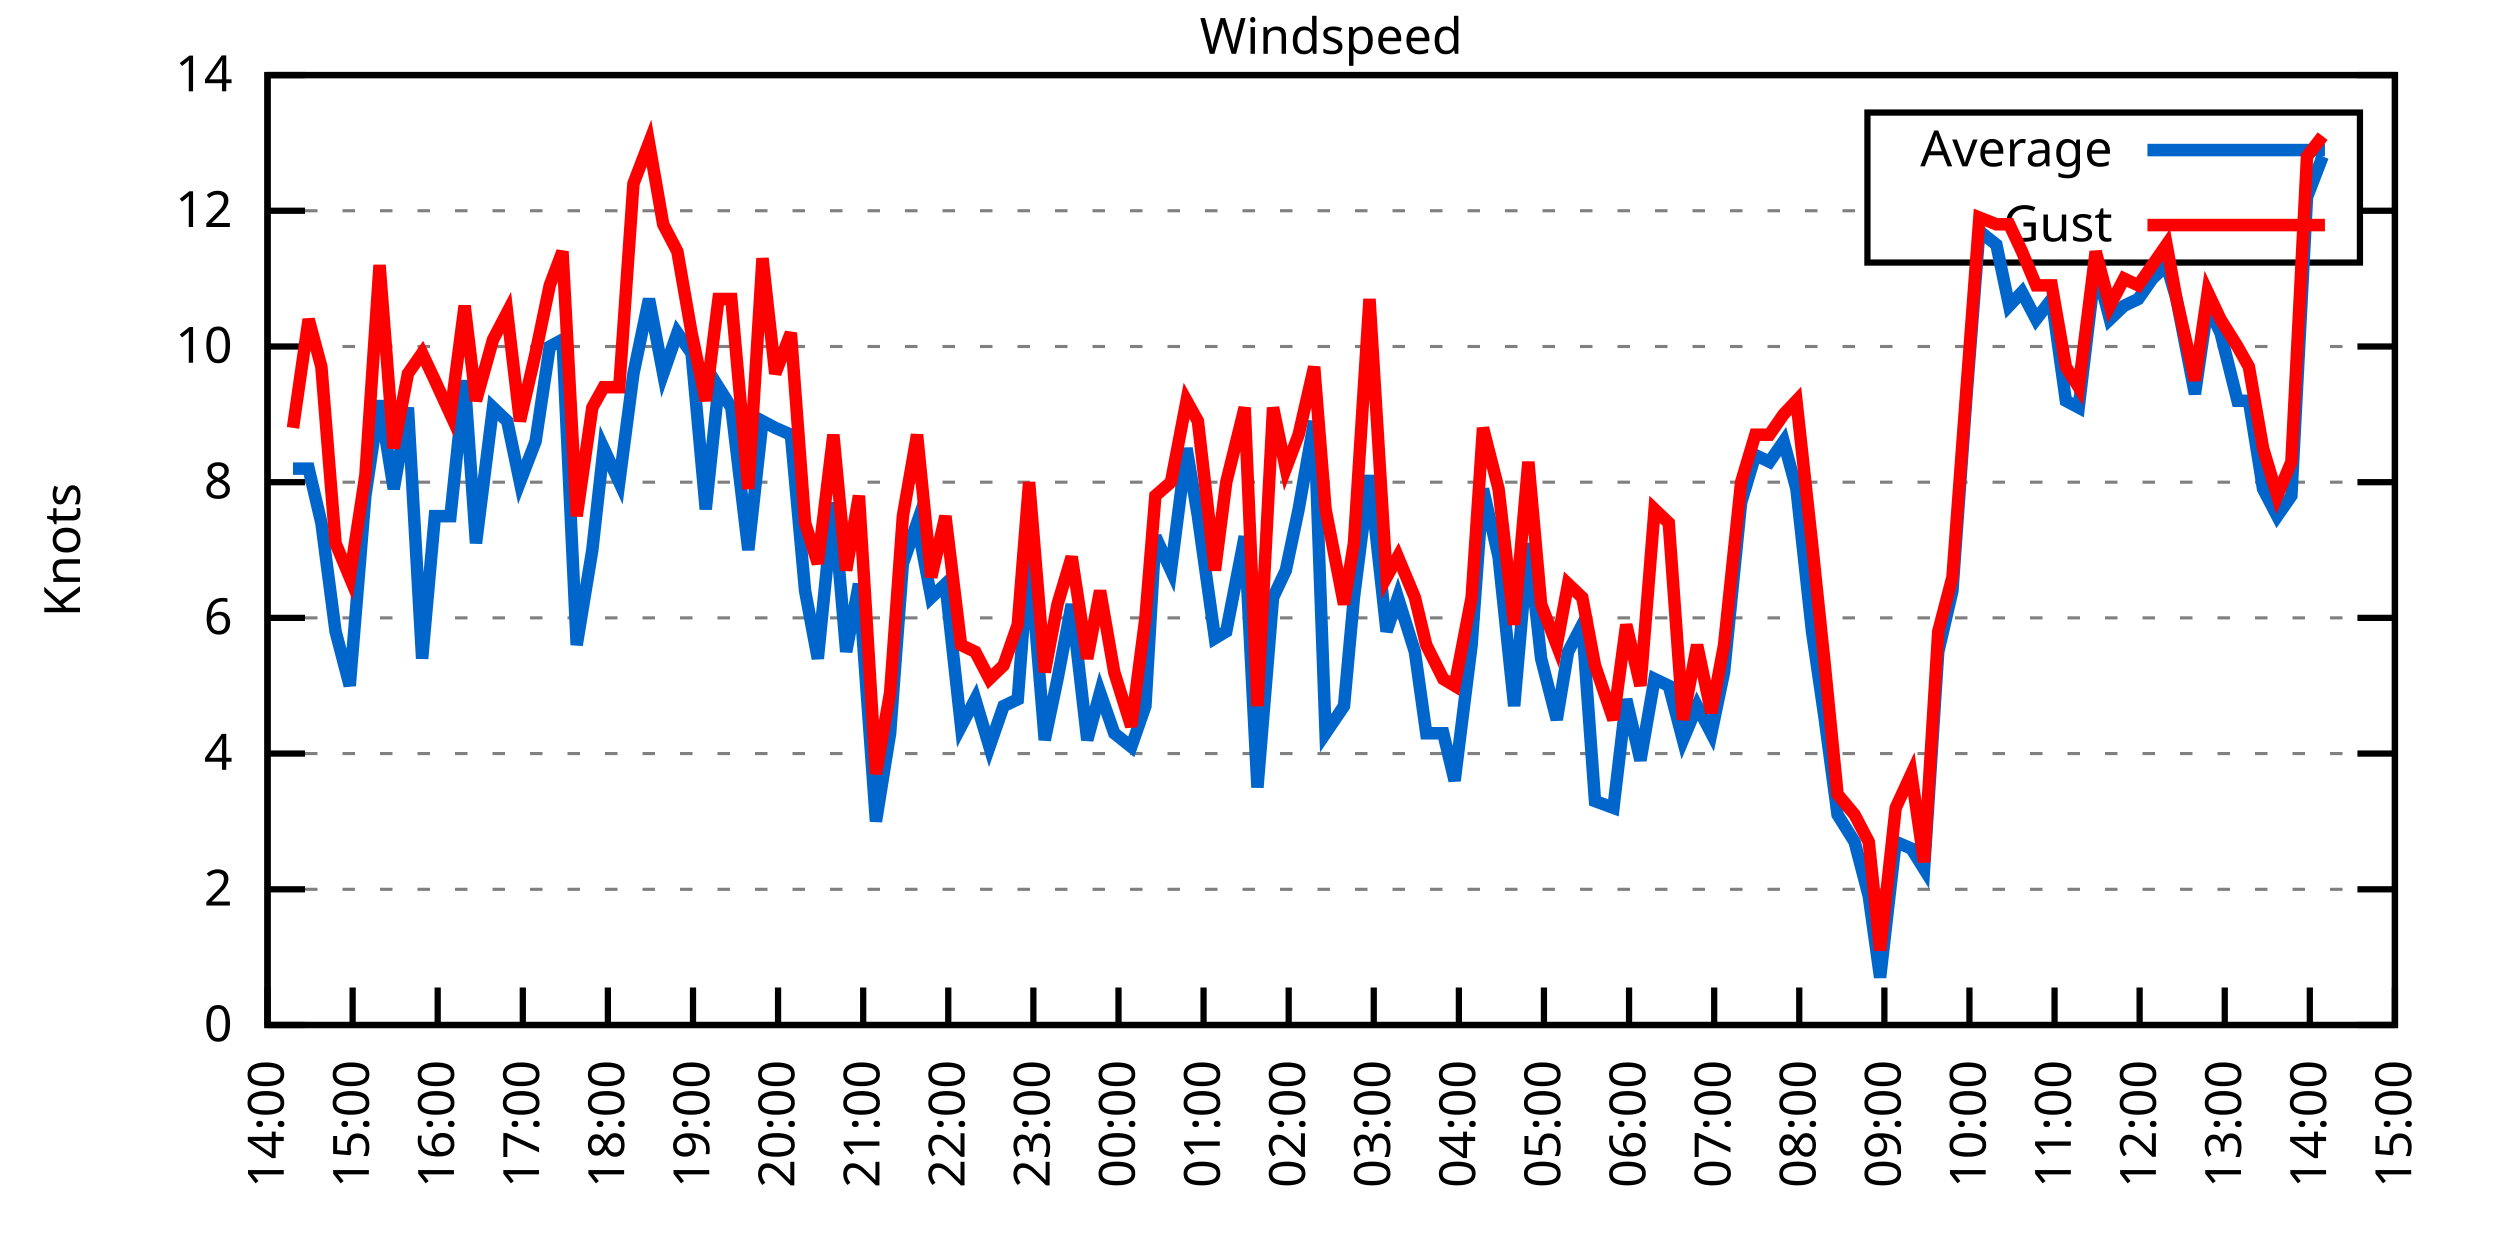
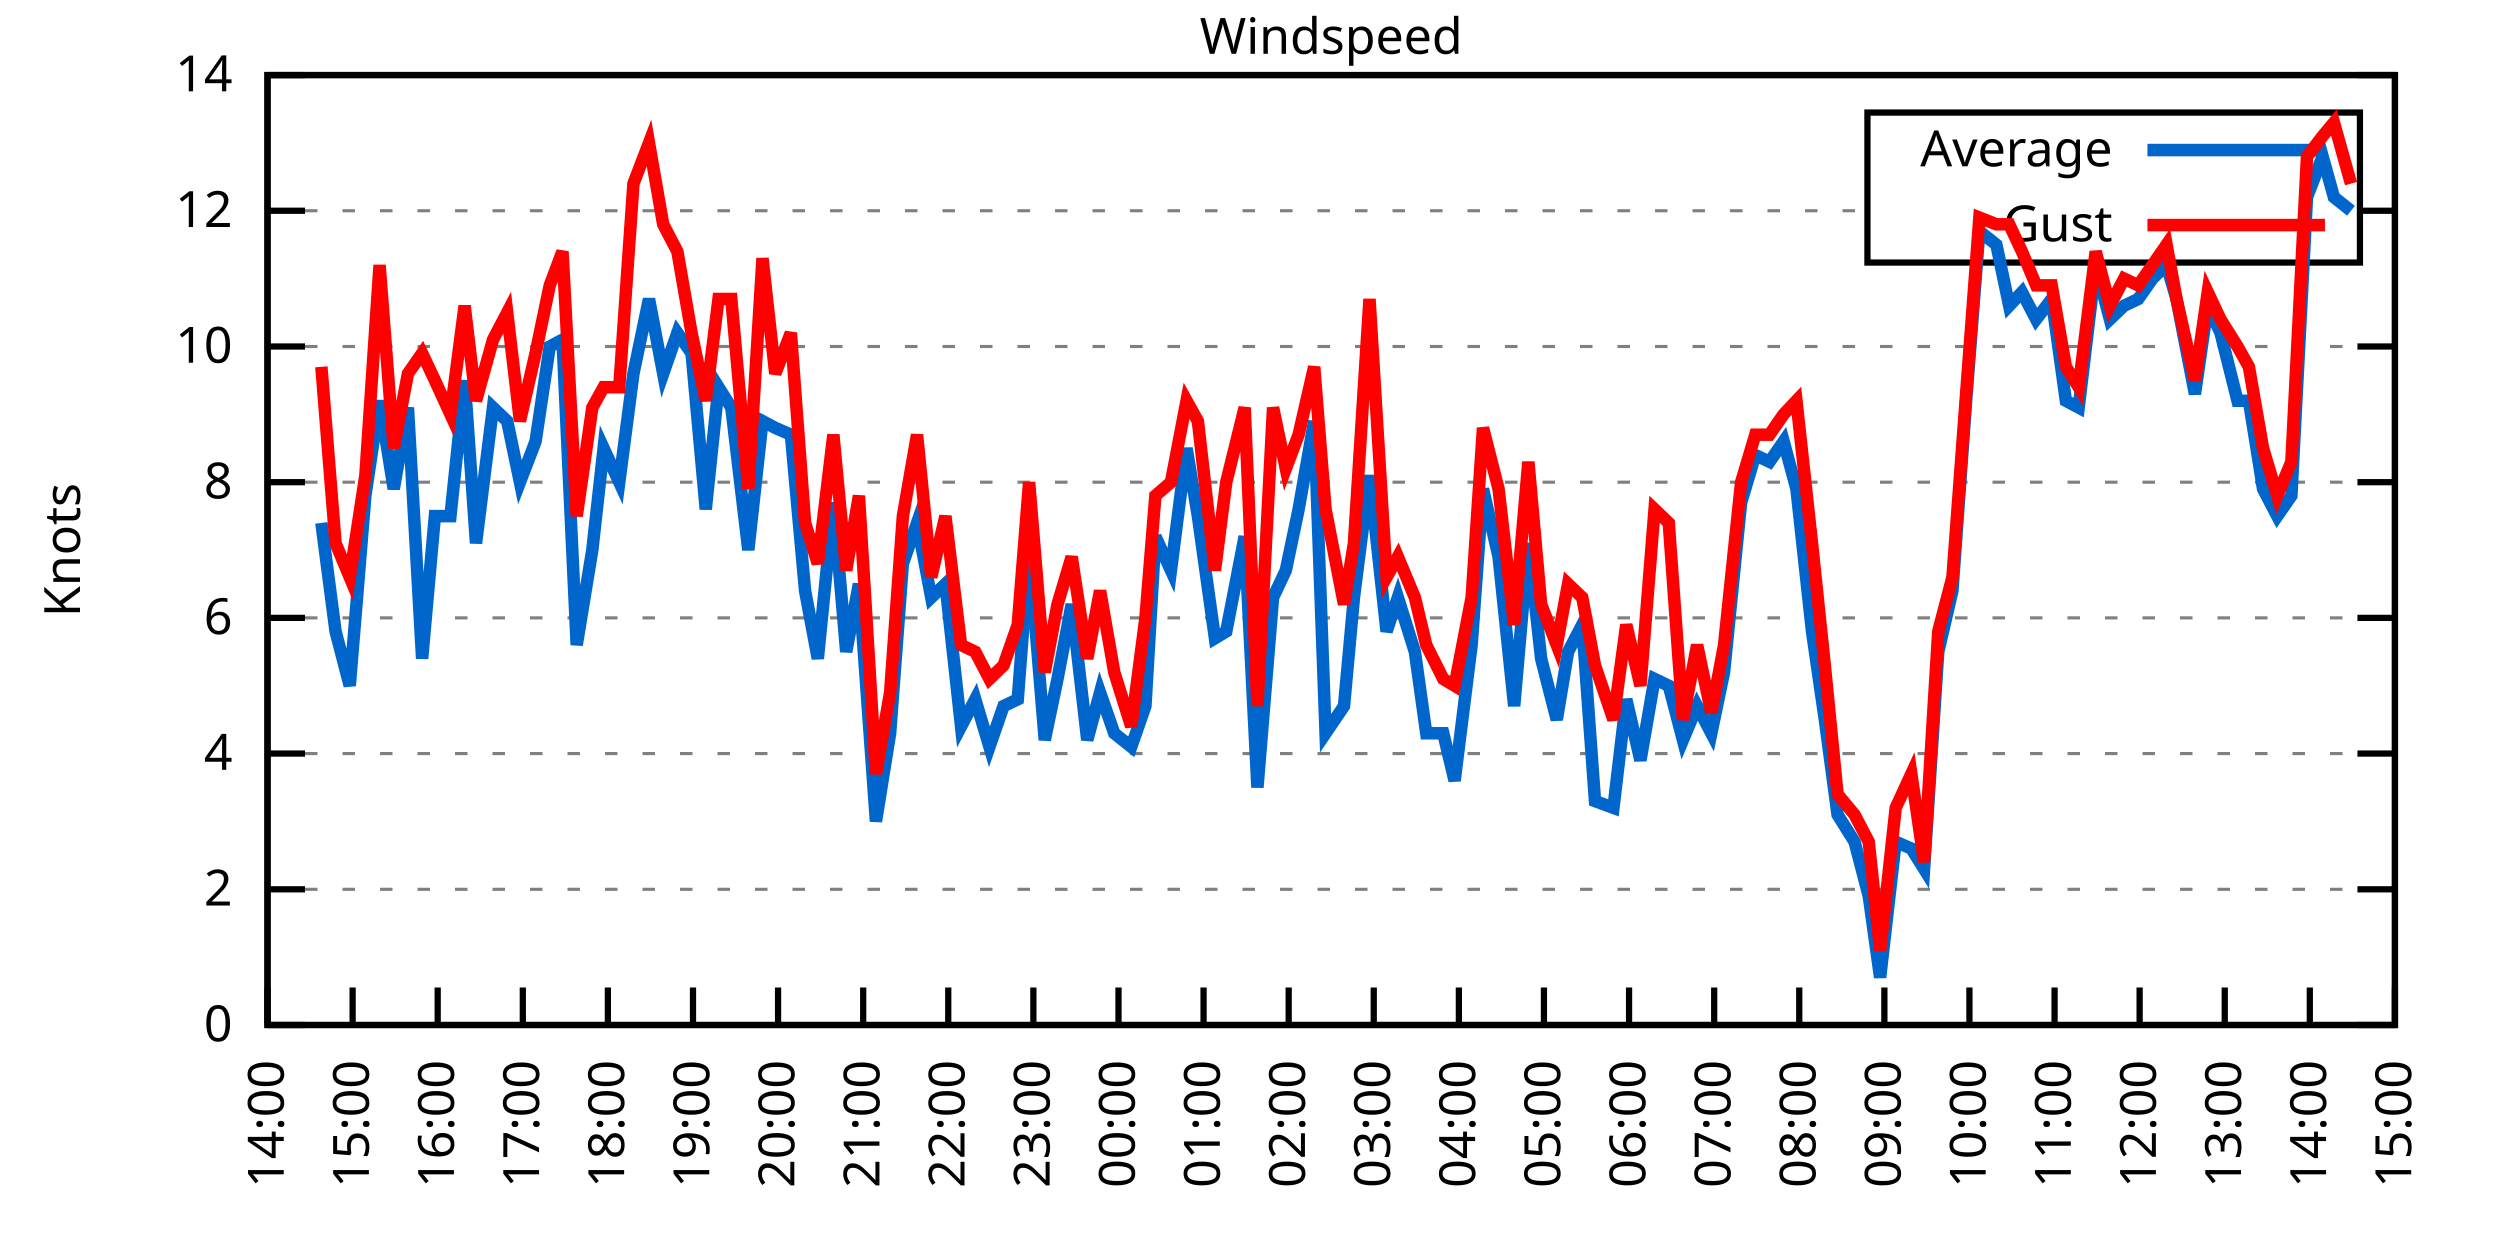
<svg xmlns="http://www.w3.org/2000/svg" xmlns:xlink="http://www.w3.org/1999/xlink" width="400" height="200" viewBox="0 0 400 200">
  <g id="gnuplot_canvas">
    <rect x="0" y="0" width="400" height="200" fill="none" />
    <defs>
      <circle id="gpDot" r="0.5" stroke-width="0.5" stroke="currentColor" />
      <path id="gpPt0" stroke-width="0.333" stroke="currentColor" d="M-1,0 h2 M0,-1 v2" />
      <path id="gpPt1" stroke-width="0.333" stroke="currentColor" d="M-1,-1 L1,1 M1,-1 L-1,1" />
      <path id="gpPt2" stroke-width="0.333" stroke="currentColor" d="M-1,0 L1,0 M0,-1 L0,1 M-1,-1 L1,1 M-1,1 L1,-1" />
      <rect id="gpPt3" stroke-width="0.333" stroke="currentColor" x="-1" y="-1" width="2" height="2" />
      <rect id="gpPt4" stroke-width="0.333" stroke="currentColor" fill="currentColor" x="-1" y="-1" width="2" height="2" />
      <circle id="gpPt5" stroke-width="0.333" stroke="currentColor" cx="0" cy="0" r="1" />
      <use xlink:href="#gpPt5" id="gpPt6" fill="currentColor" stroke="none" />
      <path id="gpPt7" stroke-width="0.333" stroke="currentColor" d="M0,-1.33 L-1.33,0.67 L1.33,0.67 z" />
      <use xlink:href="#gpPt7" id="gpPt8" fill="currentColor" stroke="none" />
      <use xlink:href="#gpPt7" id="gpPt9" stroke="currentColor" transform="rotate(180)" />
      <use xlink:href="#gpPt9" id="gpPt10" fill="currentColor" stroke="none" />
      <use xlink:href="#gpPt3" id="gpPt11" stroke="currentColor" transform="rotate(45)" />
      <use xlink:href="#gpPt11" id="gpPt12" fill="currentColor" stroke="none" />
      <path id="gpPt13" stroke-width="0.333" stroke="currentColor" d="M0,1.330 L1.265,0.411 L0.782,-1.067 L-0.782,-1.076 L-1.265,0.411 z" />
      <use xlink:href="#gpPt13" id="gpPt14" fill="currentColor" stroke="none" />
      <filter id="textbox" filterUnits="objectBoundingBox" x="0" y="0" height="1" width="1">
        <feFlood flood-color="white" flood-opacity="1" result="bgnd" />
        <feComposite in="SourceGraphic" in2="bgnd" operator="atop" />
      </filter>
      <filter id="greybox" filterUnits="objectBoundingBox" x="0" y="0" height="1" width="1">
        <feFlood flood-color="lightgrey" flood-opacity="1" result="grey" />
        <feComposite in="SourceGraphic" in2="grey" operator="atop" />
      </filter>
    </defs>
    <g fill="none" color="white" stroke="currentColor" stroke-width="1.00" stroke-linecap="butt" stroke-linejoin="miter">
</g>
    <g fill="none" color="black" stroke="currentColor" stroke-width="1.00" stroke-linecap="butt" stroke-linejoin="miter">
      <g stroke="none" shape-rendering="crispEdges">
        <polygon fill="rgb(255, 255, 255)" points="42.80,164.00 383.18,164.00 383.18,12.02 42.80,12.02 " />
      </g>
    </g>
    <g fill="none" color="black" stroke="currentColor" stroke-width="1.00" stroke-linecap="butt" stroke-linejoin="miter">
</g>
    <g fill="none" color="black" stroke="black" stroke-width="0.50" stroke-linecap="butt" stroke-linejoin="miter">
</g>
    <g fill="none" color="gray" stroke="currentColor" stroke-width="0.50" stroke-linecap="butt" stroke-linejoin="miter">
      <path stroke="gray" stroke-dasharray="2,4" class="gridline" d="M42.80,164.00 L383.19,164.00  " />
    </g>
    <g fill="none" color="gray" stroke="gray" stroke-width="1.00" stroke-linecap="butt" stroke-linejoin="miter">
</g>
    <g fill="none" color="black" stroke="currentColor" stroke-width="1.00" stroke-linecap="butt" stroke-linejoin="miter">
      <path stroke="black" d="M42.80,164.00 L48.80,164.00 M383.19,164.00 L377.19,164.00  " />
      <g transform="translate(37.20,166.60)" stroke="none" fill="black" font-family="Sans" font-size="8.00" text-anchor="end">
        <text>
          <tspan font-family="Sans"> 0</tspan>
        </text>
      </g>
    </g>
    <g fill="none" color="black" stroke="currentColor" stroke-width="1.00" stroke-linecap="butt" stroke-linejoin="miter">
</g>
    <g fill="none" color="black" stroke="black" stroke-width="0.50" stroke-linecap="butt" stroke-linejoin="miter">
</g>
    <g fill="none" color="gray" stroke="currentColor" stroke-width="0.50" stroke-linecap="butt" stroke-linejoin="miter">
      <path stroke="gray" stroke-dasharray="2,4" class="gridline" d="M42.80,142.29 L383.19,142.29  " />
    </g>
    <g fill="none" color="gray" stroke="gray" stroke-width="1.00" stroke-linecap="butt" stroke-linejoin="miter">
</g>
    <g fill="none" color="black" stroke="currentColor" stroke-width="1.00" stroke-linecap="butt" stroke-linejoin="miter">
      <path stroke="black" d="M42.80,142.29 L48.80,142.29 M383.19,142.29 L377.19,142.29  " />
      <g transform="translate(37.20,144.89)" stroke="none" fill="black" font-family="Sans" font-size="8.00" text-anchor="end">
        <text>
          <tspan font-family="Sans"> 2</tspan>
        </text>
      </g>
    </g>
    <g fill="none" color="black" stroke="currentColor" stroke-width="1.00" stroke-linecap="butt" stroke-linejoin="miter">
</g>
    <g fill="none" color="black" stroke="black" stroke-width="0.50" stroke-linecap="butt" stroke-linejoin="miter">
</g>
    <g fill="none" color="gray" stroke="currentColor" stroke-width="0.50" stroke-linecap="butt" stroke-linejoin="miter">
      <path stroke="gray" stroke-dasharray="2,4" class="gridline" d="M42.80,120.57 L383.19,120.57  " />
    </g>
    <g fill="none" color="gray" stroke="gray" stroke-width="1.00" stroke-linecap="butt" stroke-linejoin="miter">
</g>
    <g fill="none" color="black" stroke="currentColor" stroke-width="1.00" stroke-linecap="butt" stroke-linejoin="miter">
      <path stroke="black" d="M42.80,120.57 L48.80,120.57 M383.19,120.57 L377.19,120.57  " />
      <g transform="translate(37.20,123.17)" stroke="none" fill="black" font-family="Sans" font-size="8.00" text-anchor="end">
        <text>
          <tspan font-family="Sans"> 4</tspan>
        </text>
      </g>
    </g>
    <g fill="none" color="black" stroke="currentColor" stroke-width="1.00" stroke-linecap="butt" stroke-linejoin="miter">
</g>
    <g fill="none" color="black" stroke="black" stroke-width="0.50" stroke-linecap="butt" stroke-linejoin="miter">
</g>
    <g fill="none" color="gray" stroke="currentColor" stroke-width="0.50" stroke-linecap="butt" stroke-linejoin="miter">
      <path stroke="gray" stroke-dasharray="2,4" class="gridline" d="M42.80,98.86 L383.19,98.86  " />
    </g>
    <g fill="none" color="gray" stroke="gray" stroke-width="1.00" stroke-linecap="butt" stroke-linejoin="miter">
</g>
    <g fill="none" color="black" stroke="currentColor" stroke-width="1.00" stroke-linecap="butt" stroke-linejoin="miter">
      <path stroke="black" d="M42.80,98.86 L48.80,98.86 M383.19,98.86 L377.19,98.86  " />
      <g transform="translate(37.20,101.46)" stroke="none" fill="black" font-family="Sans" font-size="8.00" text-anchor="end">
        <text>
          <tspan font-family="Sans"> 6</tspan>
        </text>
      </g>
    </g>
    <g fill="none" color="black" stroke="currentColor" stroke-width="1.00" stroke-linecap="butt" stroke-linejoin="miter">
</g>
    <g fill="none" color="black" stroke="black" stroke-width="0.50" stroke-linecap="butt" stroke-linejoin="miter">
</g>
    <g fill="none" color="gray" stroke="currentColor" stroke-width="0.50" stroke-linecap="butt" stroke-linejoin="miter">
      <path stroke="gray" stroke-dasharray="2,4" class="gridline" d="M42.80,77.15 L383.19,77.15  " />
    </g>
    <g fill="none" color="gray" stroke="gray" stroke-width="1.00" stroke-linecap="butt" stroke-linejoin="miter">
</g>
    <g fill="none" color="black" stroke="currentColor" stroke-width="1.00" stroke-linecap="butt" stroke-linejoin="miter">
      <path stroke="black" d="M42.80,77.15 L48.80,77.15 M383.19,77.15 L377.19,77.15  " />
      <g transform="translate(37.20,79.75)" stroke="none" fill="black" font-family="Sans" font-size="8.00" text-anchor="end">
        <text>
          <tspan font-family="Sans"> 8</tspan>
        </text>
      </g>
    </g>
    <g fill="none" color="black" stroke="currentColor" stroke-width="1.00" stroke-linecap="butt" stroke-linejoin="miter">
</g>
    <g fill="none" color="black" stroke="black" stroke-width="0.50" stroke-linecap="butt" stroke-linejoin="miter">
</g>
    <g fill="none" color="gray" stroke="currentColor" stroke-width="0.50" stroke-linecap="butt" stroke-linejoin="miter">
      <path stroke="gray" stroke-dasharray="2,4" class="gridline" d="M42.80,55.44 L383.19,55.44  " />
    </g>
    <g fill="none" color="gray" stroke="gray" stroke-width="1.00" stroke-linecap="butt" stroke-linejoin="miter">
</g>
    <g fill="none" color="black" stroke="currentColor" stroke-width="1.00" stroke-linecap="butt" stroke-linejoin="miter">
      <path stroke="black" d="M42.80,55.44 L48.80,55.44 M383.19,55.44 L377.19,55.44  " />
      <g transform="translate(37.20,58.04)" stroke="none" fill="black" font-family="Sans" font-size="8.00" text-anchor="end">
        <text>
          <tspan font-family="Sans"> 10</tspan>
        </text>
      </g>
    </g>
    <g fill="none" color="black" stroke="currentColor" stroke-width="1.00" stroke-linecap="butt" stroke-linejoin="miter">
</g>
    <g fill="none" color="black" stroke="black" stroke-width="0.50" stroke-linecap="butt" stroke-linejoin="miter">
</g>
    <g fill="none" color="gray" stroke="currentColor" stroke-width="0.50" stroke-linecap="butt" stroke-linejoin="miter">
      <path stroke="gray" stroke-dasharray="2,4" class="gridline" d="M42.80,33.72 L298.79,33.72 M377.59,33.72 L383.19,33.72  " />
    </g>
    <g fill="none" color="gray" stroke="gray" stroke-width="1.00" stroke-linecap="butt" stroke-linejoin="miter">
</g>
    <g fill="none" color="black" stroke="currentColor" stroke-width="1.00" stroke-linecap="butt" stroke-linejoin="miter">
      <path stroke="black" d="M42.80,33.72 L48.80,33.72 M383.19,33.72 L377.19,33.72  " />
      <g transform="translate(37.20,36.32)" stroke="none" fill="black" font-family="Sans" font-size="8.00" text-anchor="end">
        <text>
          <tspan font-family="Sans"> 12</tspan>
        </text>
      </g>
    </g>
    <g fill="none" color="black" stroke="currentColor" stroke-width="1.00" stroke-linecap="butt" stroke-linejoin="miter">
</g>
    <g fill="none" color="black" stroke="black" stroke-width="0.50" stroke-linecap="butt" stroke-linejoin="miter">
</g>
    <g fill="none" color="gray" stroke="currentColor" stroke-width="0.50" stroke-linecap="butt" stroke-linejoin="miter">
      <path stroke="gray" stroke-dasharray="2,4" class="gridline" d="M42.80,12.01 L383.19,12.01  " />
    </g>
    <g fill="none" color="gray" stroke="gray" stroke-width="1.00" stroke-linecap="butt" stroke-linejoin="miter">
</g>
    <g fill="none" color="black" stroke="currentColor" stroke-width="1.00" stroke-linecap="butt" stroke-linejoin="miter">
      <path stroke="black" d="M42.80,12.01 L48.80,12.01 M383.19,12.01 L377.19,12.01  " />
      <g transform="translate(37.20,14.61)" stroke="none" fill="black" font-family="Sans" font-size="8.00" text-anchor="end">
        <text>
          <tspan font-family="Sans"> 14</tspan>
        </text>
      </g>
    </g>
    <g fill="none" color="black" stroke="currentColor" stroke-width="1.00" stroke-linecap="butt" stroke-linejoin="miter">
      <path stroke="black" d="M42.80,164.00 L42.80,158.00  " />
      <g transform="translate(45.40,169.60) rotate(270.00)" stroke="none" fill="black" font-family="Sans" font-size="8.00" text-anchor="end">
        <text>
          <tspan font-family="Sans">14:00</tspan>
        </text>
      </g>
    </g>
    <g fill="none" color="black" stroke="currentColor" stroke-width="1.00" stroke-linecap="butt" stroke-linejoin="miter">
      <path stroke="black" d="M56.42,164.00 L56.42,158.00  " />
      <g transform="translate(59.02,169.60) rotate(270.00)" stroke="none" fill="black" font-family="Sans" font-size="8.00" text-anchor="end">
        <text>
          <tspan font-family="Sans">15:00</tspan>
        </text>
      </g>
    </g>
    <g fill="none" color="black" stroke="currentColor" stroke-width="1.00" stroke-linecap="butt" stroke-linejoin="miter">
      <path stroke="black" d="M70.03,164.00 L70.03,158.00  " />
      <g transform="translate(72.63,169.60) rotate(270.00)" stroke="none" fill="black" font-family="Sans" font-size="8.00" text-anchor="end">
        <text>
          <tspan font-family="Sans">16:00</tspan>
        </text>
      </g>
    </g>
    <g fill="none" color="black" stroke="currentColor" stroke-width="1.00" stroke-linecap="butt" stroke-linejoin="miter">
      <path stroke="black" d="M83.65,164.00 L83.65,158.00  " />
      <g transform="translate(86.25,169.60) rotate(270.00)" stroke="none" fill="black" font-family="Sans" font-size="8.00" text-anchor="end">
        <text>
          <tspan font-family="Sans">17:00</tspan>
        </text>
      </g>
    </g>
    <g fill="none" color="black" stroke="currentColor" stroke-width="1.00" stroke-linecap="butt" stroke-linejoin="miter">
      <path stroke="black" d="M97.26,164.00 L97.26,158.00  " />
      <g transform="translate(99.86,169.60) rotate(270.00)" stroke="none" fill="black" font-family="Sans" font-size="8.00" text-anchor="end">
        <text>
          <tspan font-family="Sans">18:00</tspan>
        </text>
      </g>
    </g>
    <g fill="none" color="black" stroke="currentColor" stroke-width="1.00" stroke-linecap="butt" stroke-linejoin="miter">
      <path stroke="black" d="M110.88,164.00 L110.88,158.00  " />
      <g transform="translate(113.48,169.60) rotate(270.00)" stroke="none" fill="black" font-family="Sans" font-size="8.00" text-anchor="end">
        <text>
          <tspan font-family="Sans">19:00</tspan>
        </text>
      </g>
    </g>
    <g fill="none" color="black" stroke="currentColor" stroke-width="1.00" stroke-linecap="butt" stroke-linejoin="miter">
      <path stroke="black" d="M124.49,164.00 L124.49,158.00  " />
      <g transform="translate(127.09,169.60) rotate(270.00)" stroke="none" fill="black" font-family="Sans" font-size="8.00" text-anchor="end">
        <text>
          <tspan font-family="Sans">20:00</tspan>
        </text>
      </g>
    </g>
    <g fill="none" color="black" stroke="currentColor" stroke-width="1.00" stroke-linecap="butt" stroke-linejoin="miter">
      <path stroke="black" d="M138.11,164.00 L138.11,158.00  " />
      <g transform="translate(140.71,169.60) rotate(270.00)" stroke="none" fill="black" font-family="Sans" font-size="8.00" text-anchor="end">
        <text>
          <tspan font-family="Sans">21:00</tspan>
        </text>
      </g>
    </g>
    <g fill="none" color="black" stroke="currentColor" stroke-width="1.00" stroke-linecap="butt" stroke-linejoin="miter">
      <path stroke="black" d="M151.72,164.00 L151.72,158.00  " />
      <g transform="translate(154.32,169.60) rotate(270.00)" stroke="none" fill="black" font-family="Sans" font-size="8.00" text-anchor="end">
        <text>
          <tspan font-family="Sans">22:00</tspan>
        </text>
      </g>
    </g>
    <g fill="none" color="black" stroke="currentColor" stroke-width="1.00" stroke-linecap="butt" stroke-linejoin="miter">
      <path stroke="black" d="M165.34,164.00 L165.34,158.00  " />
      <g transform="translate(167.94,169.60) rotate(270.00)" stroke="none" fill="black" font-family="Sans" font-size="8.00" text-anchor="end">
        <text>
          <tspan font-family="Sans">23:00</tspan>
        </text>
      </g>
    </g>
    <g fill="none" color="black" stroke="currentColor" stroke-width="1.00" stroke-linecap="butt" stroke-linejoin="miter">
      <path stroke="black" d="M178.96,164.00 L178.96,158.00  " />
      <g transform="translate(181.56,169.60) rotate(270.00)" stroke="none" fill="black" font-family="Sans" font-size="8.00" text-anchor="end">
        <text>
          <tspan font-family="Sans">00:00</tspan>
        </text>
      </g>
    </g>
    <g fill="none" color="black" stroke="currentColor" stroke-width="1.00" stroke-linecap="butt" stroke-linejoin="miter">
      <path stroke="black" d="M192.57,164.00 L192.57,158.00  " />
      <g transform="translate(195.17,169.60) rotate(270.00)" stroke="none" fill="black" font-family="Sans" font-size="8.00" text-anchor="end">
        <text>
          <tspan font-family="Sans">01:00</tspan>
        </text>
      </g>
    </g>
    <g fill="none" color="black" stroke="currentColor" stroke-width="1.00" stroke-linecap="butt" stroke-linejoin="miter">
      <path stroke="black" d="M206.19,164.00 L206.19,158.00  " />
      <g transform="translate(208.79,169.60) rotate(270.00)" stroke="none" fill="black" font-family="Sans" font-size="8.00" text-anchor="end">
        <text>
          <tspan font-family="Sans">02:00</tspan>
        </text>
      </g>
    </g>
    <g fill="none" color="black" stroke="currentColor" stroke-width="1.00" stroke-linecap="butt" stroke-linejoin="miter">
      <path stroke="black" d="M219.80,164.00 L219.80,158.00  " />
      <g transform="translate(222.40,169.60) rotate(270.00)" stroke="none" fill="black" font-family="Sans" font-size="8.00" text-anchor="end">
        <text>
          <tspan font-family="Sans">03:00</tspan>
        </text>
      </g>
    </g>
    <g fill="none" color="black" stroke="currentColor" stroke-width="1.00" stroke-linecap="butt" stroke-linejoin="miter">
      <path stroke="black" d="M233.42,164.00 L233.42,158.00  " />
      <g transform="translate(236.02,169.60) rotate(270.00)" stroke="none" fill="black" font-family="Sans" font-size="8.00" text-anchor="end">
        <text>
          <tspan font-family="Sans">04:00</tspan>
        </text>
      </g>
    </g>
    <g fill="none" color="black" stroke="currentColor" stroke-width="1.00" stroke-linecap="butt" stroke-linejoin="miter">
      <path stroke="black" d="M247.03,164.00 L247.03,158.00  " />
      <g transform="translate(249.63,169.60) rotate(270.00)" stroke="none" fill="black" font-family="Sans" font-size="8.00" text-anchor="end">
        <text>
          <tspan font-family="Sans">05:00</tspan>
        </text>
      </g>
    </g>
    <g fill="none" color="black" stroke="currentColor" stroke-width="1.00" stroke-linecap="butt" stroke-linejoin="miter">
      <path stroke="black" d="M260.65,164.00 L260.65,158.00  " />
      <g transform="translate(263.25,169.60) rotate(270.00)" stroke="none" fill="black" font-family="Sans" font-size="8.00" text-anchor="end">
        <text>
          <tspan font-family="Sans">06:00</tspan>
        </text>
      </g>
    </g>
    <g fill="none" color="black" stroke="currentColor" stroke-width="1.00" stroke-linecap="butt" stroke-linejoin="miter">
      <path stroke="black" d="M274.27,164.00 L274.27,158.00  " />
      <g transform="translate(276.87,169.60) rotate(270.00)" stroke="none" fill="black" font-family="Sans" font-size="8.00" text-anchor="end">
        <text>
          <tspan font-family="Sans">07:00</tspan>
        </text>
      </g>
    </g>
    <g fill="none" color="black" stroke="currentColor" stroke-width="1.00" stroke-linecap="butt" stroke-linejoin="miter">
      <path stroke="black" d="M287.88,164.00 L287.88,158.00  " />
      <g transform="translate(290.48,169.60) rotate(270.00)" stroke="none" fill="black" font-family="Sans" font-size="8.00" text-anchor="end">
        <text>
          <tspan font-family="Sans">08:00</tspan>
        </text>
      </g>
    </g>
    <g fill="none" color="black" stroke="currentColor" stroke-width="1.00" stroke-linecap="butt" stroke-linejoin="miter">
      <path stroke="black" d="M301.50,164.00 L301.50,158.00  " />
      <g transform="translate(304.10,169.60) rotate(270.00)" stroke="none" fill="black" font-family="Sans" font-size="8.00" text-anchor="end">
        <text>
          <tspan font-family="Sans">09:00</tspan>
        </text>
      </g>
    </g>
    <g fill="none" color="black" stroke="currentColor" stroke-width="1.00" stroke-linecap="butt" stroke-linejoin="miter">
      <path stroke="black" d="M315.11,164.00 L315.11,158.00  " />
      <g transform="translate(317.71,169.60) rotate(270.00)" stroke="none" fill="black" font-family="Sans" font-size="8.00" text-anchor="end">
        <text>
          <tspan font-family="Sans">10:00</tspan>
        </text>
      </g>
    </g>
    <g fill="none" color="black" stroke="currentColor" stroke-width="1.00" stroke-linecap="butt" stroke-linejoin="miter">
      <path stroke="black" d="M328.73,164.00 L328.73,158.00  " />
      <g transform="translate(331.33,169.60) rotate(270.00)" stroke="none" fill="black" font-family="Sans" font-size="8.00" text-anchor="end">
        <text>
          <tspan font-family="Sans">11:00</tspan>
        </text>
      </g>
    </g>
    <g fill="none" color="black" stroke="currentColor" stroke-width="1.00" stroke-linecap="butt" stroke-linejoin="miter">
      <path stroke="black" d="M342.34,164.00 L342.34,158.00  " />
      <g transform="translate(344.94,169.60) rotate(270.00)" stroke="none" fill="black" font-family="Sans" font-size="8.00" text-anchor="end">
        <text>
          <tspan font-family="Sans">12:00</tspan>
        </text>
      </g>
    </g>
    <g fill="none" color="black" stroke="currentColor" stroke-width="1.00" stroke-linecap="butt" stroke-linejoin="miter">
      <path stroke="black" d="M355.96,164.00 L355.96,158.00  " />
      <g transform="translate(358.56,169.60) rotate(270.00)" stroke="none" fill="black" font-family="Sans" font-size="8.00" text-anchor="end">
        <text>
          <tspan font-family="Sans">13:00</tspan>
        </text>
      </g>
    </g>
    <g fill="none" color="black" stroke="currentColor" stroke-width="1.00" stroke-linecap="butt" stroke-linejoin="miter">
      <path stroke="black" d="M369.57,164.00 L369.57,158.00  " />
      <g transform="translate(372.17,169.60) rotate(270.00)" stroke="none" fill="black" font-family="Sans" font-size="8.00" text-anchor="end">
        <text>
          <tspan font-family="Sans">14:00</tspan>
        </text>
      </g>
    </g>
    <g fill="none" color="black" stroke="currentColor" stroke-width="1.00" stroke-linecap="butt" stroke-linejoin="miter">
      <path stroke="black" d="M383.19,164.00 L383.19,158.00  " />
      <g transform="translate(385.79,169.60) rotate(270.00)" stroke="none" fill="black" font-family="Sans" font-size="8.00" text-anchor="end">
        <text>
          <tspan font-family="Sans">15:00</tspan>
        </text>
      </g>
    </g>
    <g fill="none" color="black" stroke="currentColor" stroke-width="1.00" stroke-linecap="butt" stroke-linejoin="miter">
</g>
    <g fill="none" color="black" stroke="currentColor" stroke-width="1.00" stroke-linecap="butt" stroke-linejoin="miter">
      <path stroke="black" d="M42.80,12.01 L42.80,164.00 L383.19,164.00 L383.19,12.01 L42.80,12.01 Z  " />
    </g>
    <g fill="none" color="black" stroke="currentColor" stroke-width="1.00" stroke-linecap="butt" stroke-linejoin="miter">
</g>
    <g fill="none" color="black" stroke="currentColor" stroke-width="1.00" stroke-linecap="butt" stroke-linejoin="miter">
      <path stroke="black" d="M298.79,42.01 L298.79,18.01 L377.59,18.01 L377.59,42.01 L298.79,42.01 Z  " />
    </g>
    <g id="Windspeed_plot_1">
      <g fill="none" color="white" stroke="black" stroke-width="2.00" stroke-linecap="butt" stroke-linejoin="miter">
</g>
      <g fill="none" color="black" stroke="currentColor" stroke-width="2.00" stroke-linecap="butt" stroke-linejoin="miter">
        <g transform="translate(337.99,26.61)" stroke="none" fill="black" font-family="Sans" font-size="8.00" text-anchor="end">
          <text>
            <tspan font-family="Sans">Average</tspan>
          </text>
        </g>
      </g>
      <g fill="none" color="black" stroke="currentColor" stroke-width="2.00" stroke-linecap="butt" stroke-linejoin="miter">
-         <path stroke="rgb(  0, 102, 204)" d="M343.59,24.01 L371.99,24.01 M46.88,74.98 L49.38,74.98 L51.42,83.66 L53.69,101.03 L55.96,109.72 L58.46,79.32   L60.73,64.12 L63.00,78.23 L65.27,65.21 L67.54,105.38 L69.58,82.58 L72.07,82.58 L74.34,60.86 L76.16,86.92   L78.88,65.21 L81.15,67.38 L83.19,77.15 L85.69,70.63 L87.96,55.44 L90.00,54.35 L92.27,103.20 L94.77,88.00   L96.58,71.72 L99.08,77.15 L101.35,59.78 L103.84,47.84 L106.11,59.78 L108.38,53.26 L110.65,56.52 L112.92,81.49   L114.96,61.95 L117.01,65.21 L119.73,88.00 L122.00,67.38 L124.04,68.46 L126.54,69.55 L128.81,94.52 L130.85,105.38   L133.34,80.41 L135.39,104.29 L137.43,93.43 L140.15,131.43 L142.42,117.32 L144.46,90.18 L146.73,83.66 L149.00,95.60   L151.27,93.43 L153.77,116.23 L156.04,111.89 L158.31,119.49 L160.57,112.97 L162.84,111.89 L164.66,88.00 L167.16,118.40   L169.20,108.63 L171.47,96.69 L173.96,118.40 L176.01,110.80 L178.28,117.32 L181.00,119.49 L183.27,112.97 L184.86,85.83   L187.35,91.26 L189.85,71.72 L191.66,82.58 L194.39,102.12 L196.20,101.03 L199.15,85.83 L201.19,126.00 L203.69,95.60   L205.73,91.26 L207.78,81.49 L210.27,67.38 L212.09,117.32 L215.04,112.97 L216.63,95.60 L219.12,76.06 L221.85,101.03   L223.66,95.60 L226.38,104.29 L228.20,117.32 L230.92,117.32 L232.74,124.92 L235.46,103.20 L237.28,78.23 L239.77,89.09   L242.27,112.97 L244.54,86.92 L246.58,105.38 L249.08,115.15 L250.89,104.29 L253.16,99.95 L255.20,128.17 L258.15,129.26   L260.20,111.89 L262.47,121.66 L264.73,108.63 L267.00,109.72 L269.27,118.40 L271.54,112.97 L273.81,117.32 L275.85,107.55   L278.58,80.41 L280.85,72.81 L283.12,73.89 L285.38,70.63 L287.43,78.23 L289.92,101.03 L291.97,115.15 L294.01,130.35   L296.73,134.69 L299.00,143.37 L300.82,156.40 L303.31,134.69 L305.81,135.77 L307.85,139.03 L310.12,104.29 L312.39,94.52   L314.66,63.04 L316.70,36.98 L319.42,39.15 L321.47,48.92 L323.51,46.75 L325.78,51.09 L328.27,47.84 L330.54,64.12   L332.59,65.21 L335.31,42.41 L337.58,51.09 L339.85,48.92 L342.12,47.84 L344.39,44.58 L346.65,42.41 L348.24,47.84   L351.19,63.04 L353.24,48.92 L355.28,53.26 L358.00,64.12 L359.82,64.12 L362.09,78.23 L364.36,82.58 L366.62,79.32   L369.12,31.55 L371.62,25.04  " />
+         <path stroke="rgb(  0, 102, 204)" d="M343.59,24.01 L371.99,24.01 M51.42,83.66 L53.69,101.03 L55.96,109.72 L58.46,79.32 L60.73,64.12 L63.00,78.23   L65.27,65.21 L67.54,105.38 L69.58,82.58 L72.07,82.58 L74.34,60.86 L76.16,86.92 L78.88,65.21 L81.15,67.38   L83.19,77.15 L85.69,70.63 L87.96,55.44 L90.00,54.35 L92.27,103.20 L94.77,88.00 L96.58,71.72 L99.08,77.15   L101.35,59.78 L103.84,47.84 L106.11,59.78 L108.38,53.26 L110.65,56.52 L112.92,81.49 L114.96,61.95 L117.01,65.21   L119.73,88.00 L122.00,67.38 L124.04,68.46 L126.54,69.55 L128.81,94.52 L130.85,105.38 L133.34,80.41 L135.39,104.29   L137.43,93.43 L140.15,131.43 L142.42,117.32 L144.46,90.18 L146.73,83.66 L149.00,95.60 L151.27,93.43 L153.77,116.23   L156.04,111.89 L158.31,119.49 L160.57,112.97 L162.84,111.89 L164.66,88.00 L167.16,118.40 L169.20,108.63 L171.47,96.69   L173.96,118.40 L176.01,110.80 L178.28,117.32 L181.00,119.49 L183.27,112.97 L184.86,85.83 L187.35,91.26 L189.85,71.72   L191.66,82.58 L194.39,102.12 L196.20,101.03 L199.15,85.83 L201.19,126.00 L203.69,95.60 L205.73,91.26 L207.78,81.49   L210.27,67.38 L212.09,117.32 L215.04,112.97 L216.63,95.60 L219.12,76.06 L221.85,101.03 L223.66,95.60 L226.38,104.29   L228.20,117.32 L230.92,117.32 L232.74,124.92 L235.46,103.20 L237.28,78.23 L239.77,89.09 L242.27,112.97 L244.54,86.92   L246.58,105.38 L249.08,115.15 L250.89,104.29 L253.16,99.95 L255.20,128.17 L258.15,129.26 L260.20,111.89 L262.47,121.66   L264.73,108.63 L267.00,109.72 L269.27,118.40 L271.54,112.97 L273.81,117.32 L275.85,107.55 L278.58,80.41 L280.85,72.81   L283.12,73.89 L285.38,70.63 L287.43,78.23 L289.92,101.03 L291.97,115.15 L294.01,130.35 L296.73,134.69 L299.00,143.37   L300.82,156.40 L303.31,134.69 L305.81,135.77 L307.85,139.03 L310.12,104.29 L312.39,94.52 L314.66,63.04 L316.70,36.98   L319.42,39.15 L321.47,48.92 L323.51,46.75 L325.78,51.09 L328.27,47.84 L330.54,64.12 L332.59,65.21 L335.31,42.41   L337.58,51.09 L339.85,48.92 L342.12,47.84 L344.39,44.58 L346.65,42.41 L348.24,47.84 L351.19,63.04 L353.24,48.92   L355.28,53.26 L358.00,64.12 L359.82,64.12 L362.09,78.23 L364.36,82.58 L366.62,79.32 L369.12,31.55 L371.62,25.04   L373.43,31.55 L376.16,33.72  " />
      </g>
    </g>
    <g id="Windspeed_plot_2">
      <g fill="none" color="black" stroke="currentColor" stroke-width="2.00" stroke-linecap="butt" stroke-linejoin="miter">
        <g transform="translate(337.99,38.61)" stroke="none" fill="black" font-family="Sans" font-size="8.00" text-anchor="end">
          <text>
            <tspan font-family="Sans">Gust</tspan>
          </text>
        </g>
      </g>
      <g fill="none" color="black" stroke="currentColor" stroke-width="2.00" stroke-linecap="butt" stroke-linejoin="miter">
-         <path stroke="rgb(255,   0,   0)" d="M343.59,36.01 L371.99,36.01 M46.88,68.46 L49.38,51.09 L51.42,58.69 L53.69,86.92 L55.96,92.35 L58.46,76.06   L60.73,42.41 L63.00,71.72 L65.27,59.78 L67.54,56.52 L69.58,60.86 L72.07,66.29 L74.34,48.92 L76.16,64.12   L78.88,54.35 L81.15,50.01 L83.19,67.38 L85.69,56.52 L87.96,45.66 L90.00,40.24 L92.27,82.58 L94.77,65.21   L96.58,61.95 L99.08,61.95 L101.35,29.38 L103.84,22.87 L106.11,35.89 L108.38,40.24 L110.65,53.26 L112.92,64.12   L114.96,47.84 L117.01,47.84 L119.73,78.23 L122.00,41.32 L124.04,59.78 L126.54,53.26 L128.81,83.66 L130.85,90.18   L133.34,69.55 L135.39,91.26 L137.43,79.32 L140.15,123.83 L142.42,110.80 L144.46,82.58 L146.73,69.55 L149.00,92.35   L151.27,82.58 L153.77,103.20 L156.04,104.29 L158.31,108.63 L160.57,106.46 L162.84,99.95 L164.66,77.15 L167.16,107.55   L169.20,96.69 L171.47,89.09 L173.96,105.38 L176.01,94.52 L178.28,107.55 L181.00,116.23 L183.27,98.86 L184.86,79.32   L187.35,77.15 L189.85,64.12 L191.66,67.38 L194.39,91.26 L196.20,77.15 L199.15,65.21 L201.19,112.97 L203.69,65.21   L205.73,74.98 L207.78,69.55 L210.27,58.69 L212.09,81.49 L215.04,96.69 L216.63,86.92 L219.12,47.84 L221.85,92.35   L223.66,89.09 L226.38,95.60 L228.20,103.20 L230.92,108.63 L232.74,109.72 L235.46,95.60 L237.28,68.46 L239.77,78.23   L242.27,99.95 L244.54,73.89 L246.58,96.69 L249.08,103.20 L250.89,93.43 L253.16,95.60 L255.20,106.46 L258.15,115.15   L260.20,99.95 L262.47,109.72 L264.73,81.49 L267.00,83.66 L269.27,115.15 L271.54,103.20 L273.81,114.06 L275.85,103.20   L278.58,77.15 L280.85,69.55 L283.12,69.55 L285.38,66.29 L287.43,64.12 L289.92,86.92 L291.97,106.46 L294.01,127.09   L296.73,130.35 L299.00,134.69 L300.82,152.06 L303.31,129.26 L305.81,123.83 L307.85,137.94 L310.12,101.03 L312.39,92.35   L314.66,61.95 L316.70,34.81 L319.42,35.89 L321.47,35.89 L323.51,40.24 L325.78,45.66 L328.27,45.66 L330.54,58.69   L332.59,61.95 L335.31,40.24 L337.58,48.92 L339.85,44.58 L342.12,45.66 L344.39,42.41 L346.65,39.15 L348.24,47.84   L351.19,60.86 L353.24,46.75 L355.28,51.09 L358.00,55.44 L359.82,58.69 L362.09,71.72 L364.36,79.32 L366.62,73.89   L369.12,25.04 L371.62,21.78  " />
+         <path stroke="rgb(255,   0,   0)" d="M343.59,36.01 L371.99,36.01 M51.42,58.69 L53.69,86.92 L55.96,92.35 L58.46,76.06 L60.73,42.41 L63.00,71.72   L65.27,59.78 L67.54,56.52 L69.58,60.86 L72.07,66.29 L74.34,48.92 L76.16,64.12 L78.88,54.35 L81.15,50.01   L83.19,67.38 L85.69,56.52 L87.96,45.66 L90.00,40.24 L92.27,82.58 L94.77,65.21 L96.58,61.95 L99.08,61.95   L101.35,29.38 L103.84,22.87 L106.11,35.89 L108.38,40.24 L110.65,53.26 L112.92,64.12 L114.96,47.84 L117.01,47.84   L119.73,78.23 L122.00,41.32 L124.04,59.78 L126.54,53.26 L128.81,83.66 L130.85,90.18 L133.34,69.55 L135.39,91.26   L137.43,79.32 L140.15,123.83 L142.42,110.80 L144.46,82.58 L146.73,69.55 L149.00,92.35 L151.27,82.58 L153.77,103.20   L156.04,104.29 L158.31,108.63 L160.57,106.46 L162.84,99.95 L164.66,77.15 L167.16,107.55 L169.20,96.69 L171.47,89.09   L173.96,105.38 L176.01,94.52 L178.28,107.55 L181.00,116.23 L183.27,98.86 L184.86,79.32 L187.35,77.15 L189.85,64.12   L191.66,67.38 L194.39,91.26 L196.20,77.15 L199.15,65.21 L201.19,112.97 L203.69,65.21 L205.73,74.98 L207.78,69.55   L210.27,58.69 L212.09,81.49 L215.04,96.69 L216.63,86.92 L219.12,47.84 L221.85,92.35 L223.66,89.09 L226.38,95.60   L228.20,103.20 L230.92,108.63 L232.74,109.72 L235.46,95.60 L237.28,68.46 L239.77,78.23 L242.27,99.95 L244.54,73.89   L246.58,96.69 L249.08,103.20 L250.89,93.43 L253.16,95.60 L255.20,106.46 L258.15,115.15 L260.20,99.95 L262.47,109.72   L264.73,81.49 L267.00,83.66 L269.27,115.15 L271.54,103.20 L273.81,114.06 L275.85,103.20 L278.58,77.15 L280.85,69.55   L283.12,69.55 L285.38,66.29 L287.43,64.12 L289.92,86.92 L291.97,106.46 L294.01,127.09 L296.73,130.35 L299.00,134.69   L300.82,152.06 L303.31,129.26 L305.81,123.83 L307.85,137.94 L310.12,101.03 L312.39,92.35 L314.66,61.95 L316.70,34.81   L319.42,35.89 L321.47,35.89 L323.51,40.24 L325.78,45.66 L328.27,45.66 L330.54,58.69 L332.59,61.95 L335.31,40.24   L337.58,48.92 L339.85,44.58 L342.12,45.66 L344.39,42.41 L346.65,39.15 L348.24,47.84 L351.19,60.86 L353.24,46.75   L355.28,51.09 L358.00,55.44 L359.82,58.69 L362.09,71.72 L364.36,79.32 L366.62,73.89 L369.12,25.04 L371.62,21.78   L373.43,19.61 L376.16,29.38  " />
      </g>
    </g>
    <g fill="none" color="black" stroke="currentColor" stroke-width="2.00" stroke-linecap="butt" stroke-linejoin="miter">
</g>
    <g fill="none" color="black" stroke="black" stroke-width="1.00" stroke-linecap="butt" stroke-linejoin="miter">
</g>
    <g fill="none" color="black" stroke="currentColor" stroke-width="1.00" stroke-linecap="butt" stroke-linejoin="miter">
      <path stroke="black" d="M42.80,12.01 L42.80,164.00 L383.19,164.00 L383.19,12.01 L42.80,12.01 Z  " />
      <g transform="translate(12.80,88.01) rotate(270.00)" stroke="none" fill="black" font-family="Sans" font-size="8.00" text-anchor="middle">
        <text>
          <tspan font-family="Sans">Knots</tspan>
        </text>
      </g>
    </g>
    <g fill="none" color="black" stroke="currentColor" stroke-width="1.00" stroke-linecap="butt" stroke-linejoin="miter">
</g>
    <g fill="none" color="black" stroke="currentColor" stroke-width="1.00" stroke-linecap="butt" stroke-linejoin="miter">
      <g transform="translate(212.99,8.61)" stroke="none" fill="black" font-family="Sans" font-size="8.00" text-anchor="middle">
        <text>
          <tspan font-family="Sans">Windspeed</tspan>
        </text>
      </g>
    </g>
    <g fill="none" color="black" stroke="currentColor" stroke-width="1.00" stroke-linecap="butt" stroke-linejoin="miter">
</g>
  </g>
</svg>
